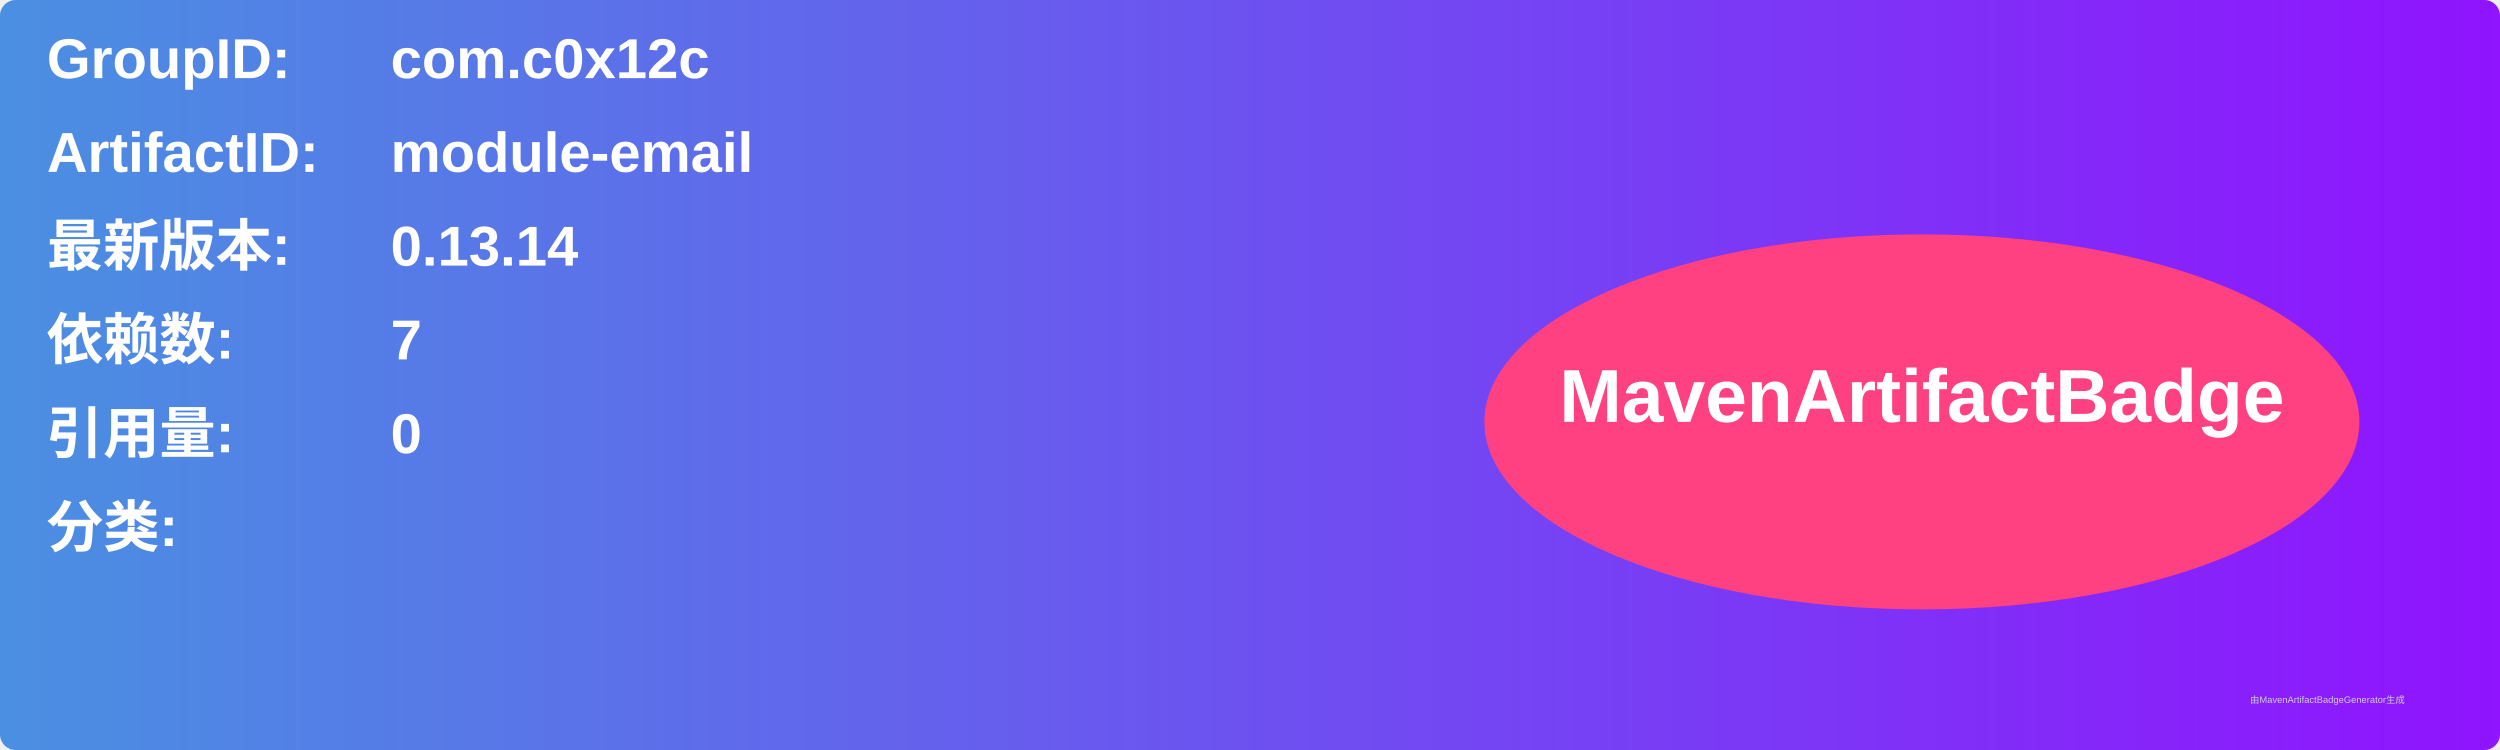
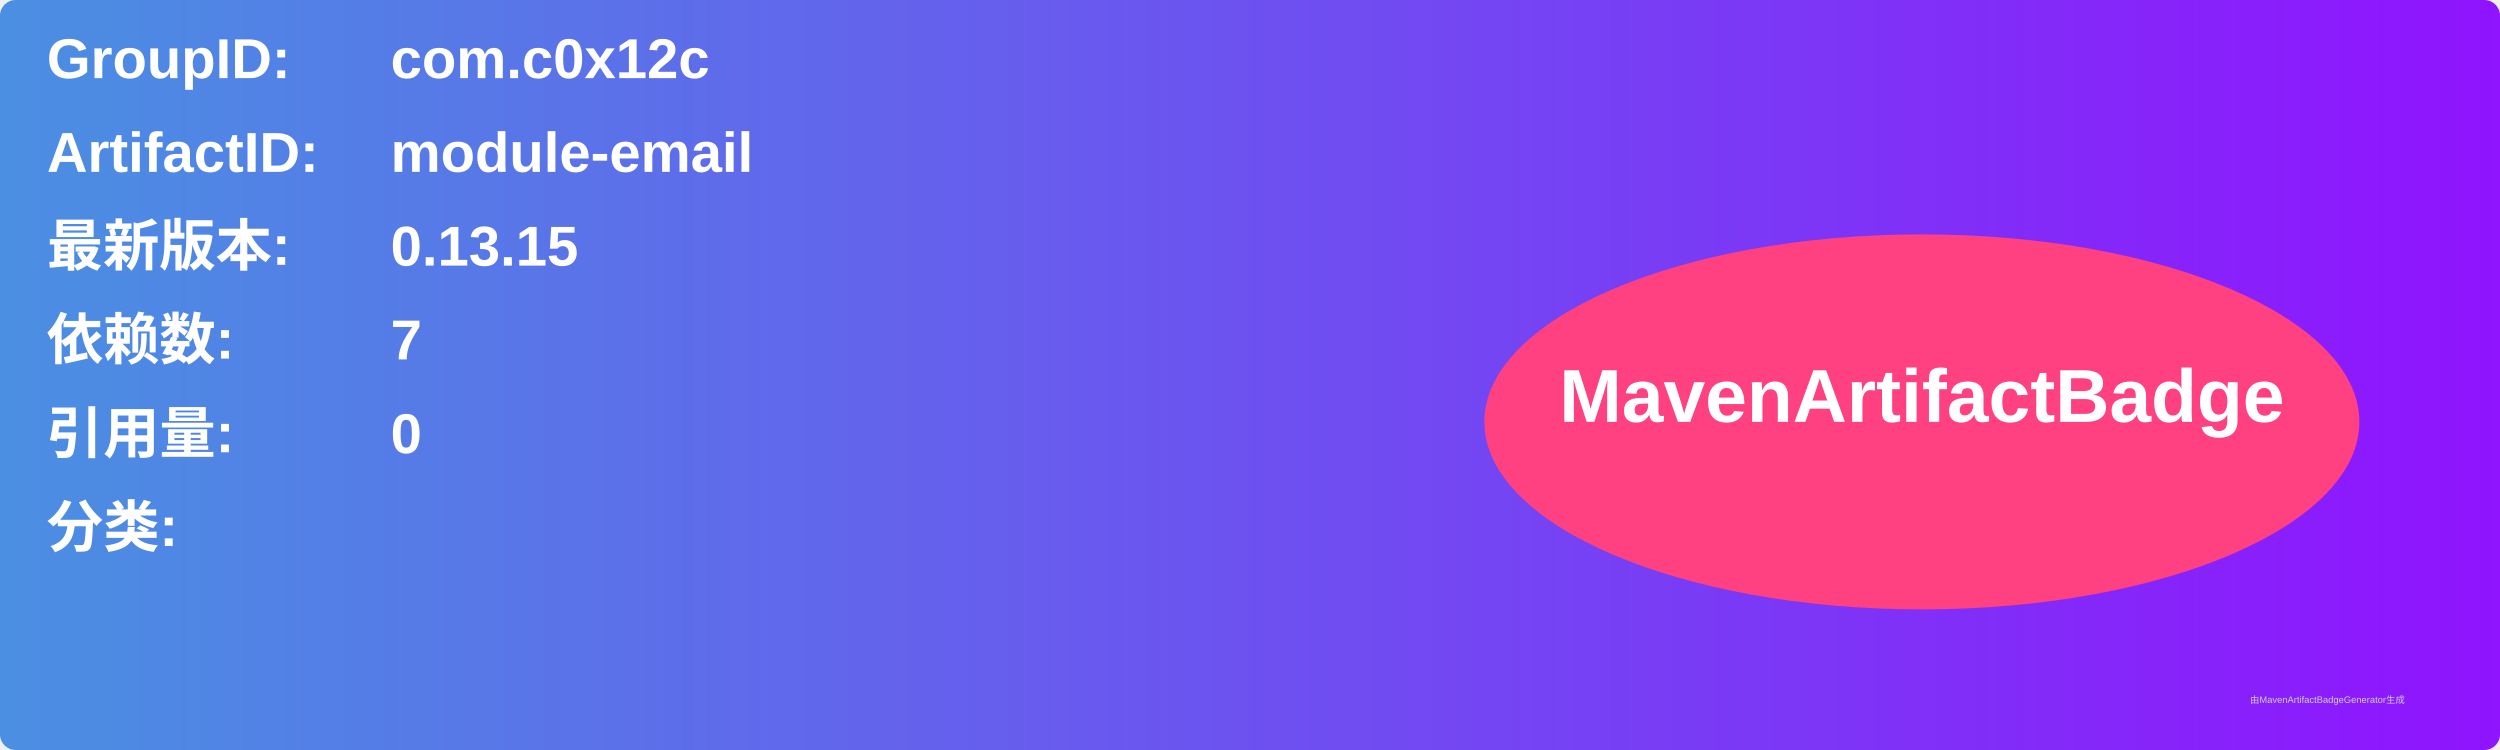
<svg xmlns="http://www.w3.org/2000/svg" width="800" height="240" viewBox="0 0 800 240">
  <linearGradient id="grad" x1="0%" y1="0%" x2="100%" y2="0%">
    <stop offset="0%" stop-color="#4a90e2" />
    <stop offset="100%" stop-color="#9013fe" />
  </linearGradient>
  <rect width="100%" height="100%" rx="5" ry="5" fill="url(#grad)" />
  <g transform="translate(15, 15)">
    <text x="0" y="10" font-family="Arial" font-size="18" fill="white" font-weight="bold" width="260">GroupID:</text>
    <text x="110" y="10" font-family="Arial" font-size="18" fill="white" font-weight="bold" width="460">com.c0x12c</text>
    <text x="0" y="40" font-family="Arial" font-size="18" fill="white" font-weight="bold" width="260">ArtifactID:</text>
    <text x="110" y="40" font-family="Arial" font-size="18" fill="white" font-weight="bold" width="460">module-email</text>
    <text x="0" y="70" font-family="Arial" font-size="18" fill="white" font-weight="bold">最新版本:</text>
    <text x="110" y="70" font-family="Arial" font-size="18" fill="white" font-weight="bold">
-       <tspan font-weight="bold">0.13.14</tspan>
+       <tspan font-weight="bold">0.13.15</tspan>
    </text>
    <text x="0" y="100" font-family="Arial" font-size="18" fill="white" font-weight="bold">依赖数: </text>
    <text x="110" y="100" font-family="Arial" font-size="18" fill="white">
      <tspan font-weight="bold">7</tspan>
    </text>
    <text x="0" y="130" font-family="Arial" font-size="18" fill="white" font-weight="bold">引用量: </text>
    <text x="110" y="130" font-family="Arial" font-size="18" fill="white">
      <tspan font-weight="bold">0</tspan>
    </text>
    <text x="0" y="160" font-family="Arial" font-size="18" fill="white" font-weight="bold">分类:</text>
    <text x="10" y="190" font-family="Arial" font-size="10" fill="white">
      <tspan font-weight="bold" />
    </text>
    <ellipse cx="600" cy="120" rx="140" ry="60" fill="#ff4081" />
    <text x="600" y="120" text-anchor="middle" font-family="Arial" font-size="24" fill="white" font-weight="bold">MavenArtifactBadge</text>
  </g>
  <text x="720" y="225" font-family="Arial" font-size="3" fill="#d0d0d0">由MavenArtifactBadgeGenerator生成</text>
</svg>
